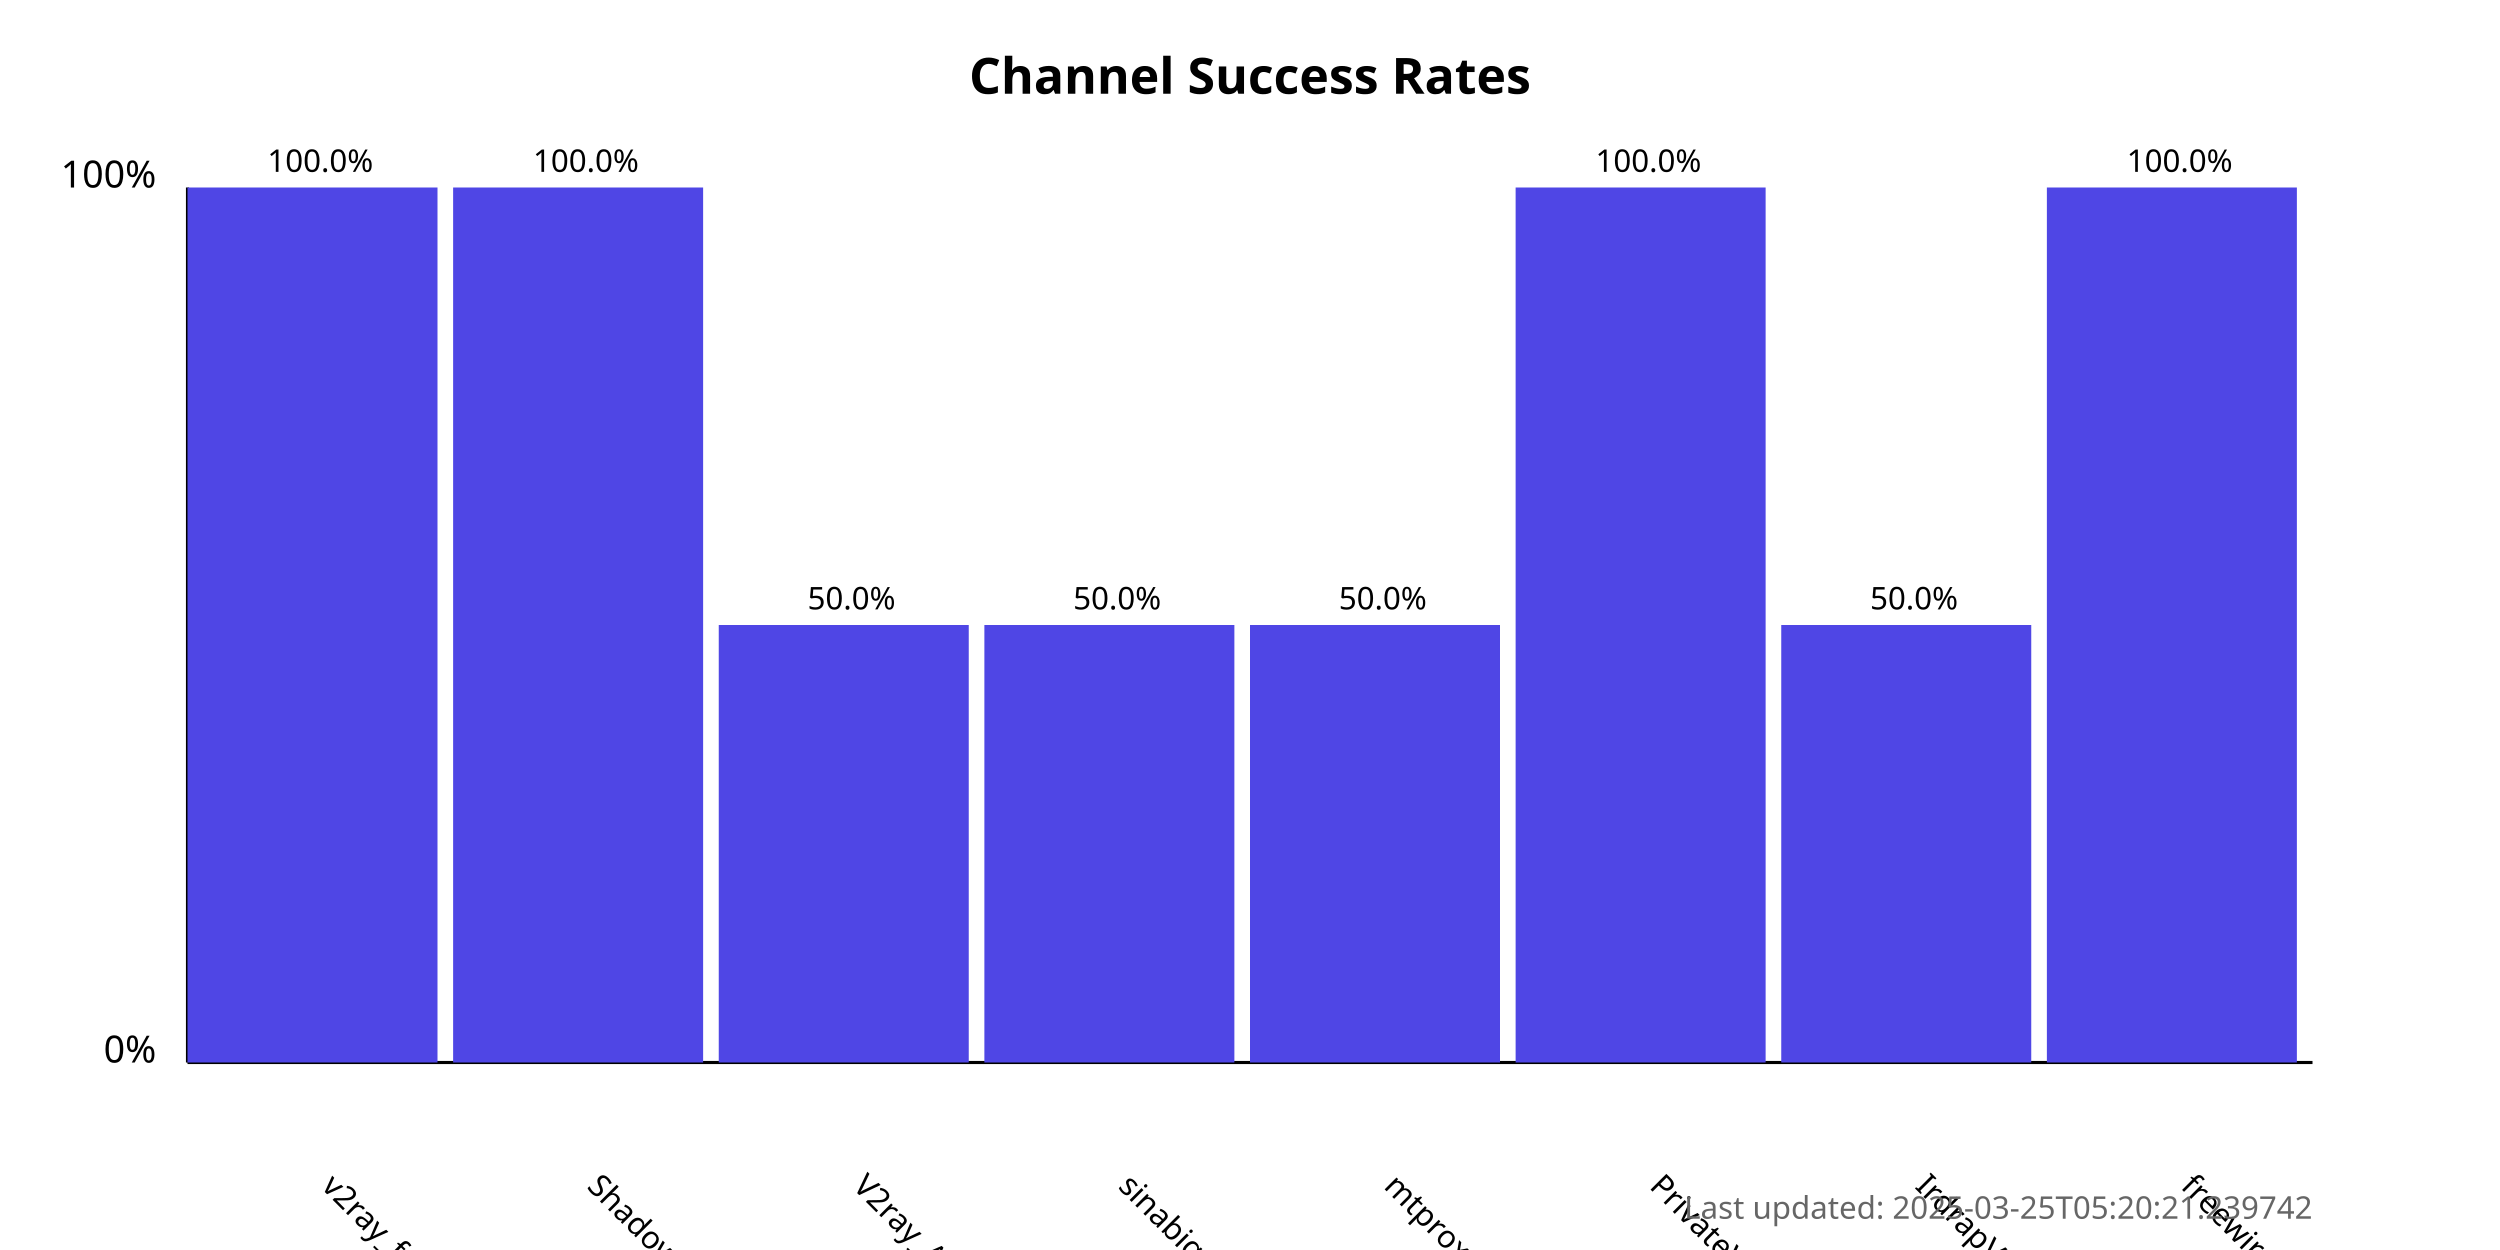
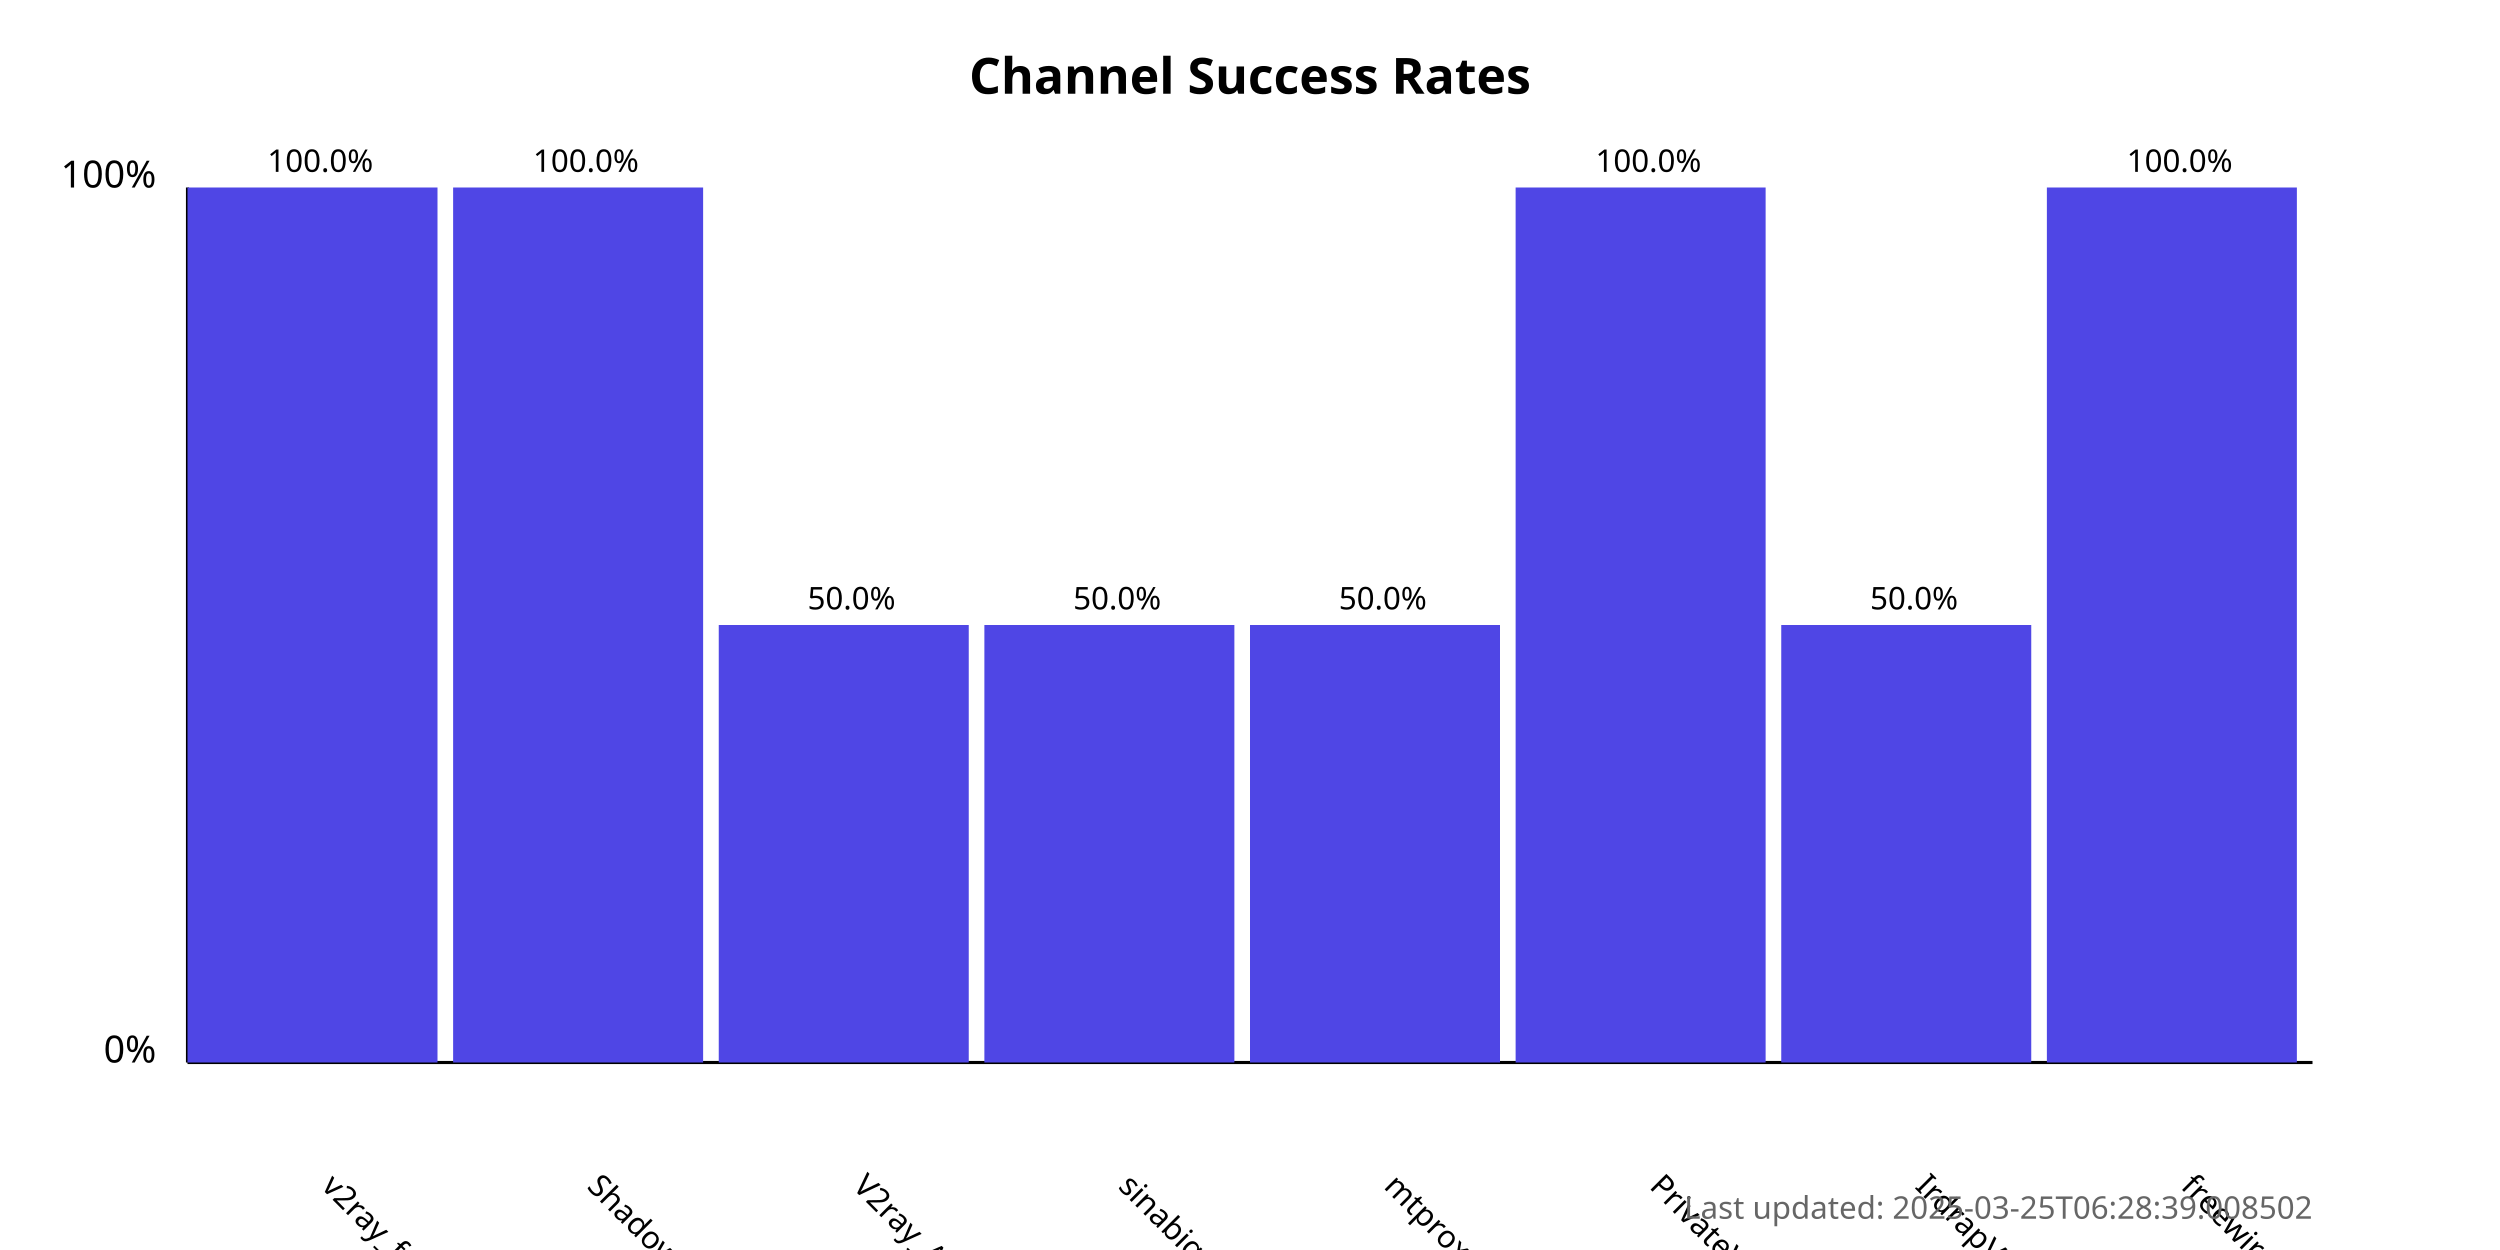
<svg xmlns="http://www.w3.org/2000/svg" width="800" height="400">
  <style>
            .chart-title { font: bold 16px sans-serif; }
            .axis-label { font: 12px sans-serif; }
            .tick-label { font: 10px sans-serif; }
            .bar { fill: #4f46e5; }
            .bar:hover { fill: #6366f1; }
            .timestamp { font: 10px sans-serif; fill: #666; }
        </style>
  <text x="400.0" y="30" text-anchor="middle" class="chart-title">
            Channel Success Rates
        </text>
  <line x1="60" y1="340" x2="60" y2="60" stroke="black" stroke-width="1" />
  <line x1="60" y1="340" x2="740" y2="340" stroke="black" stroke-width="1" />
  <text x="50" y="340" text-anchor="end" class="axis-label">0%</text>
  <text x="50" y="60" text-anchor="end" class="axis-label">100%</text>
  <g>
    <rect x="60" y="60.0" width="80.0" height="280.0" class="bar" />
    <text x="102.5" y="380" transform="rotate(45, 102.5, 380)" text-anchor="start" class="tick-label">
                v2ray_free_conf
            </text>
    <text x="102.5" y="55.0" text-anchor="middle" class="tick-label">
                100.0%
            </text>
  </g>
  <g>
    <rect x="145.0" y="60.0" width="80.0" height="280.0" class="bar" />
    <text x="187.5" y="380" transform="rotate(45, 187.5, 380)" text-anchor="start" class="tick-label">
                ShadowProxy66
            </text>
    <text x="187.5" y="55.0" text-anchor="middle" class="tick-label">
                100.0%
            </text>
  </g>
  <g>
    <rect x="230.0" y="200.0" width="80.0" height="140.0" class="bar" />
    <text x="272.5" y="380" transform="rotate(45, 272.5, 380)" text-anchor="start" class="tick-label">
                V2ray_Alpha
            </text>
    <text x="272.5" y="195.0" text-anchor="middle" class="tick-label">
                50.0%
            </text>
  </g>
  <g>
    <rect x="315.0" y="200.0" width="80.0" height="140.0" class="bar" />
    <text x="357.5" y="380" transform="rotate(45, 357.5, 380)" text-anchor="start" class="tick-label">
                sinabigo
            </text>
    <text x="357.5" y="195.0" text-anchor="middle" class="tick-label">
                50.0%
            </text>
  </g>
  <g>
    <rect x="400.0" y="200.0" width="80.0" height="140.0" class="bar" />
    <text x="442.5" y="380" transform="rotate(45, 442.5, 380)" text-anchor="start" class="tick-label">
                mtproxy_lists
            </text>
    <text x="442.5" y="195.0" text-anchor="middle" class="tick-label">
                50.0%
            </text>
  </g>
  <g>
    <rect x="485.0" y="60.0" width="80.0" height="280.0" class="bar" />
    <text x="527.5" y="380" transform="rotate(45, 527.5, 380)" text-anchor="start" class="tick-label">
                PrivateVPNs
            </text>
    <text x="527.5" y="55.0" text-anchor="middle" class="tick-label">
                100.0%
            </text>
  </g>
  <g>
    <rect x="570.0" y="200.0" width="80.0" height="140.0" class="bar" />
    <text x="612.5" y="380" transform="rotate(45, 612.5, 380)" text-anchor="start" class="tick-label">
                IrdrapVPNnews
            </text>
    <text x="612.5" y="195.0" text-anchor="middle" class="tick-label">
                50.0%
            </text>
  </g>
  <g>
    <rect x="655.0" y="60.0" width="80.0" height="280.0" class="bar" />
    <text x="697.5" y="380" transform="rotate(45, 697.5, 380)" text-anchor="start" class="tick-label">
                freewireguard
            </text>
    <text x="697.5" y="55.0" text-anchor="middle" class="tick-label">
                100.0%
            </text>
  </g>
  <text x="740" y="390" text-anchor="end" class="timestamp">
-             Last updated: 2025-03-25T05:20:21.239742
+             Last updated: 2025-03-25T06:28:39.008502
        </text>
</svg>
